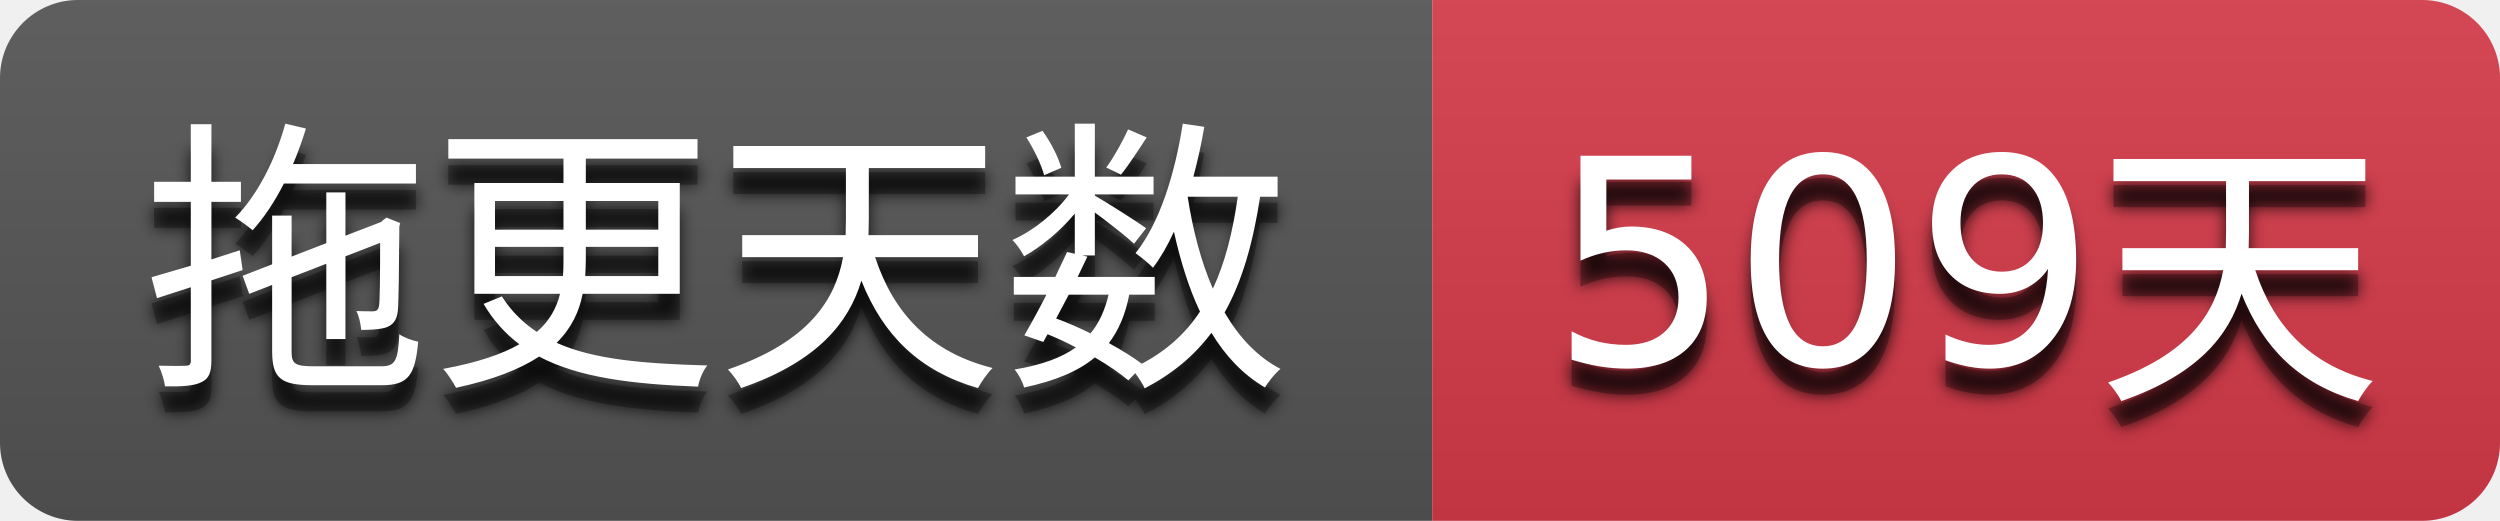
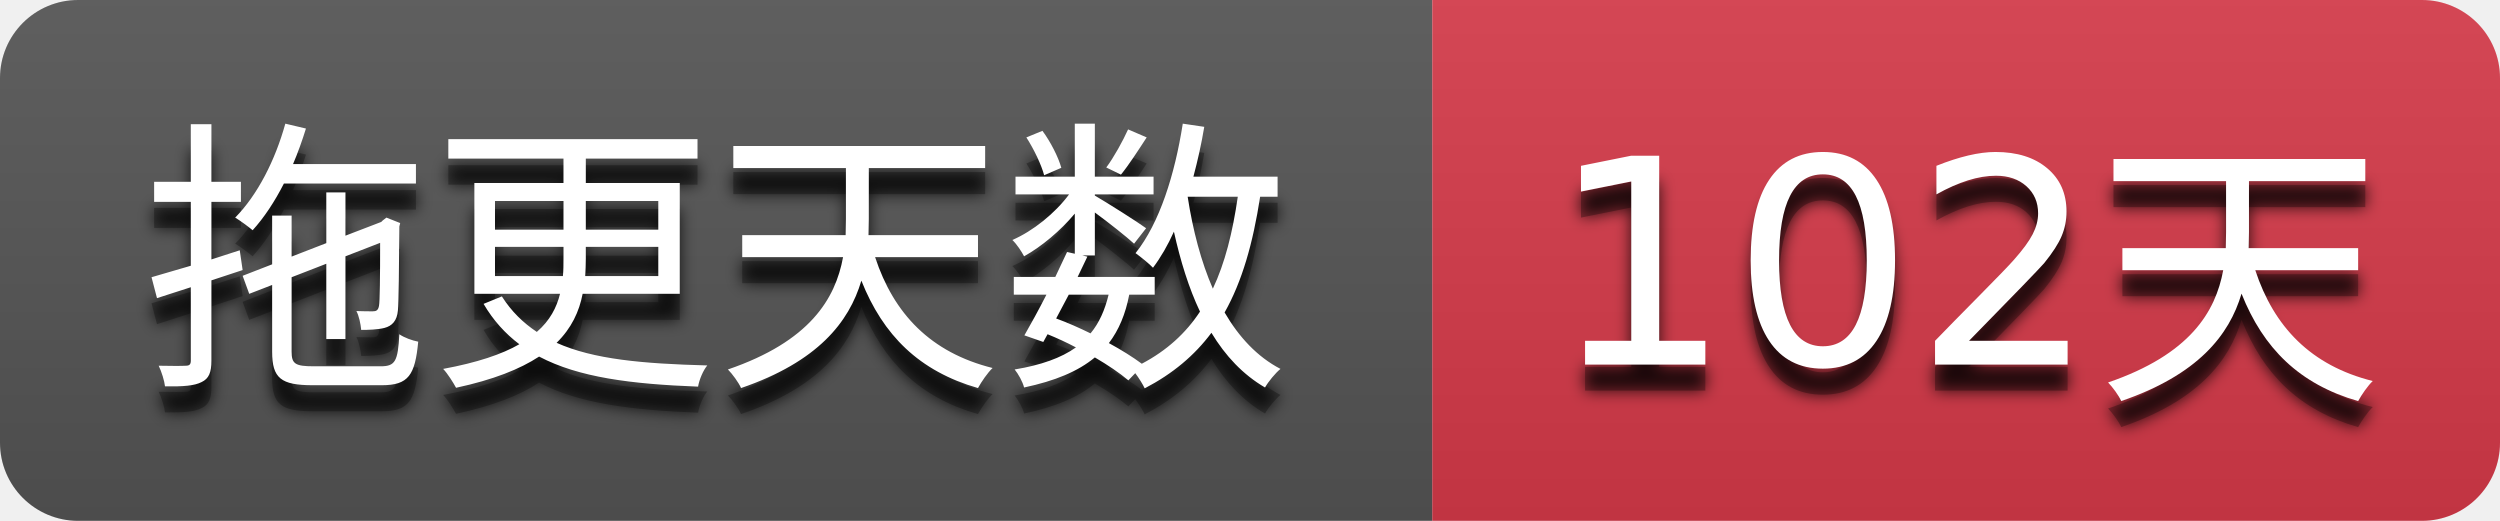
- <svg xmlns="http://www.w3.org/2000/svg" width="96" height="20" role="img" aria-label="拖更天数: 509天">
+ <svg xmlns="http://www.w3.org/2000/svg" width="96" height="20" role="img" aria-label="拖更天数: 102天">
  <filter id="blur">
    <feGaussianBlur stdDeviation="3" />
  </filter>
  <linearGradient id="s" x2="0" y2="100%">
    <stop offset="0" stop-color="#bbb" stop-opacity=".1" />
    <stop offset="1" stop-opacity=".1" />
  </linearGradient>
  <clipPath id="r">
    <rect width="96" height="20" rx="3" />
  </clipPath>
  <g clip-path="url(#r)">
    <rect width="55" height="20" fill="#555555" />
    <rect x="55" width="41" height="20" fill="#d73a4a" />
    <rect width="96" height="20" fill="url(#s)" />
  </g>
  <g fill="#ffffff" text-anchor="middle" font-family="Verdana,Geneva,DejaVu Sans,sans-serif" text-rendering="geometricPrecision" font-size="110">
    <g transform="scale(0.1)">
      <g aria-hidden="true" fill="#010101">
        <text x="275.0" y="150" fill-opacity=".8" filter="url(#blur)" textLength="450.0">拖更天数</text>
        <text x="275.0" y="150" fill-opacity=".3" textLength="450.0">拖更天数</text>
      </g>
      <text x="275.0" y="140" textLength="450.0">拖更天数</text>
    </g>
    <g transform="scale(0.1)">
      <g aria-hidden="true" fill="#010101">
-         <text x="755.0" y="150" fill-opacity=".8" filter="url(#blur)" textLength="310.0">509天</text>
-         <text x="755.0" y="150" fill-opacity=".3" textLength="310.0">509天</text>
+         <text x="755.0" y="150" fill-opacity=".8" filter="url(#blur)" textLength="310.0">102天</text>
+         <text x="755.0" y="150" fill-opacity=".3" textLength="310.0">102天</text>
      </g>
-       <text x="755.0" y="140" textLength="310.0">509天</text>
+       <text x="755.0" y="140" textLength="310.0">102天</text>
    </g>
  </g>
</svg>
